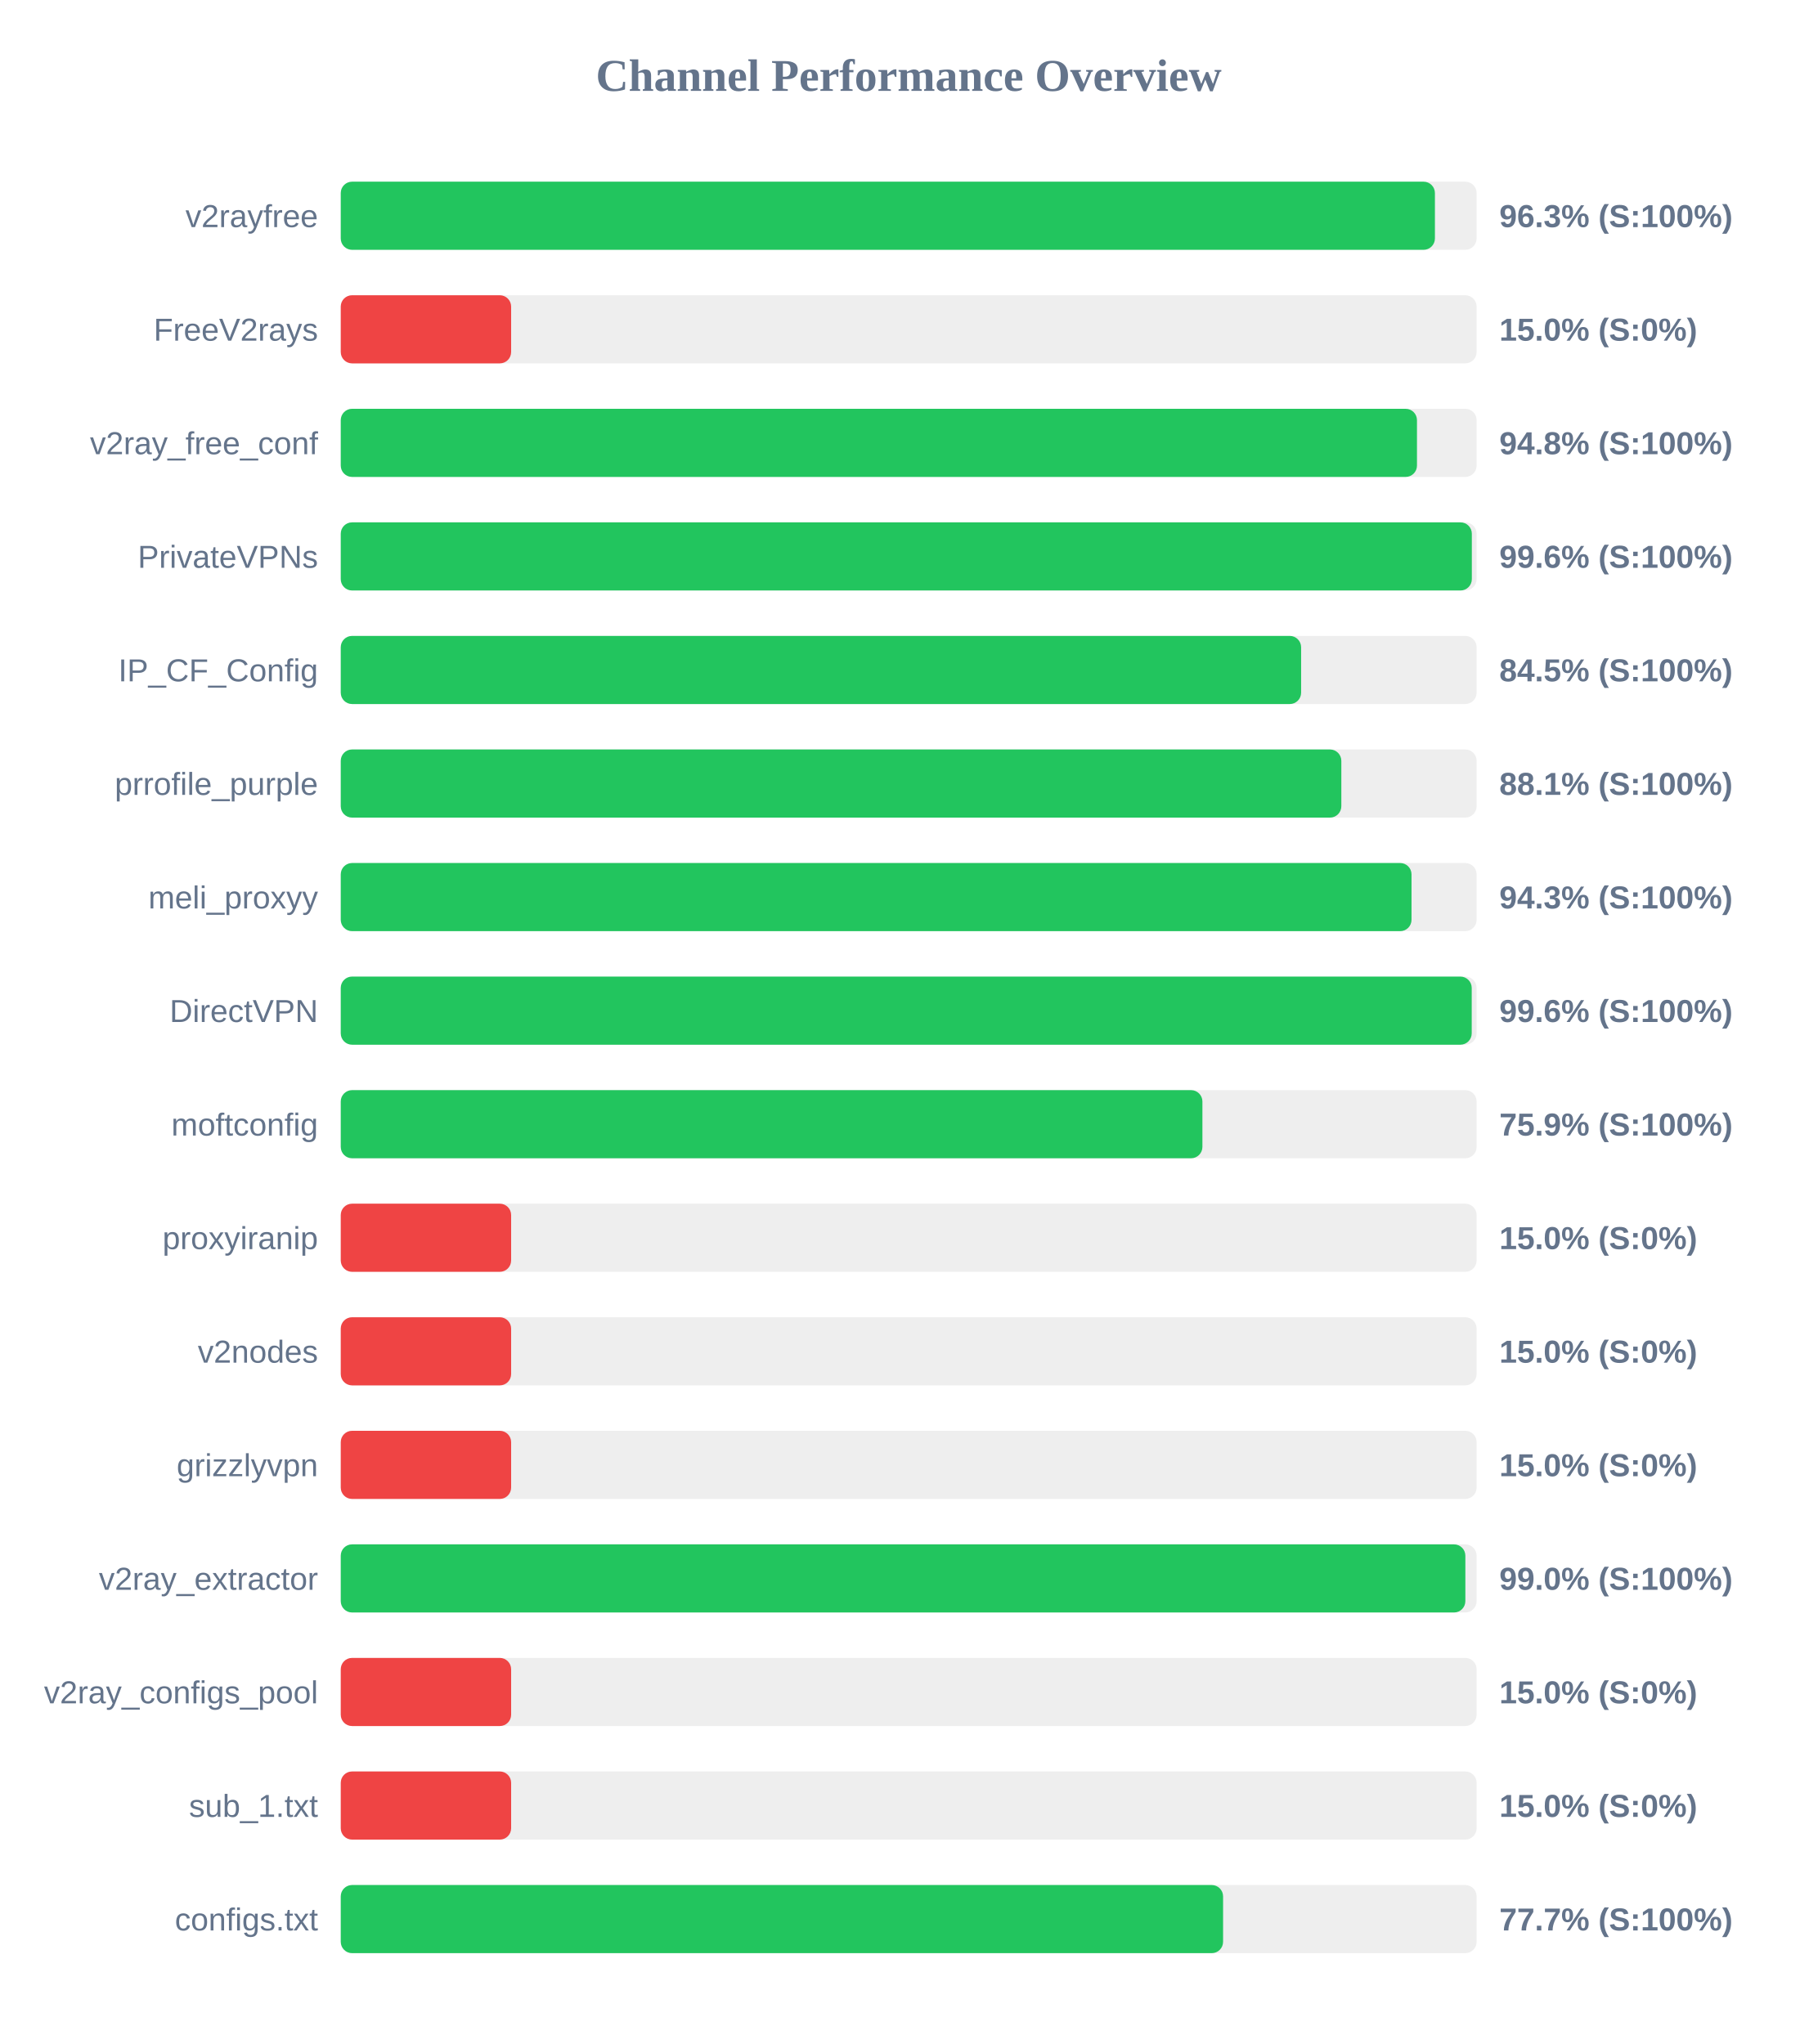
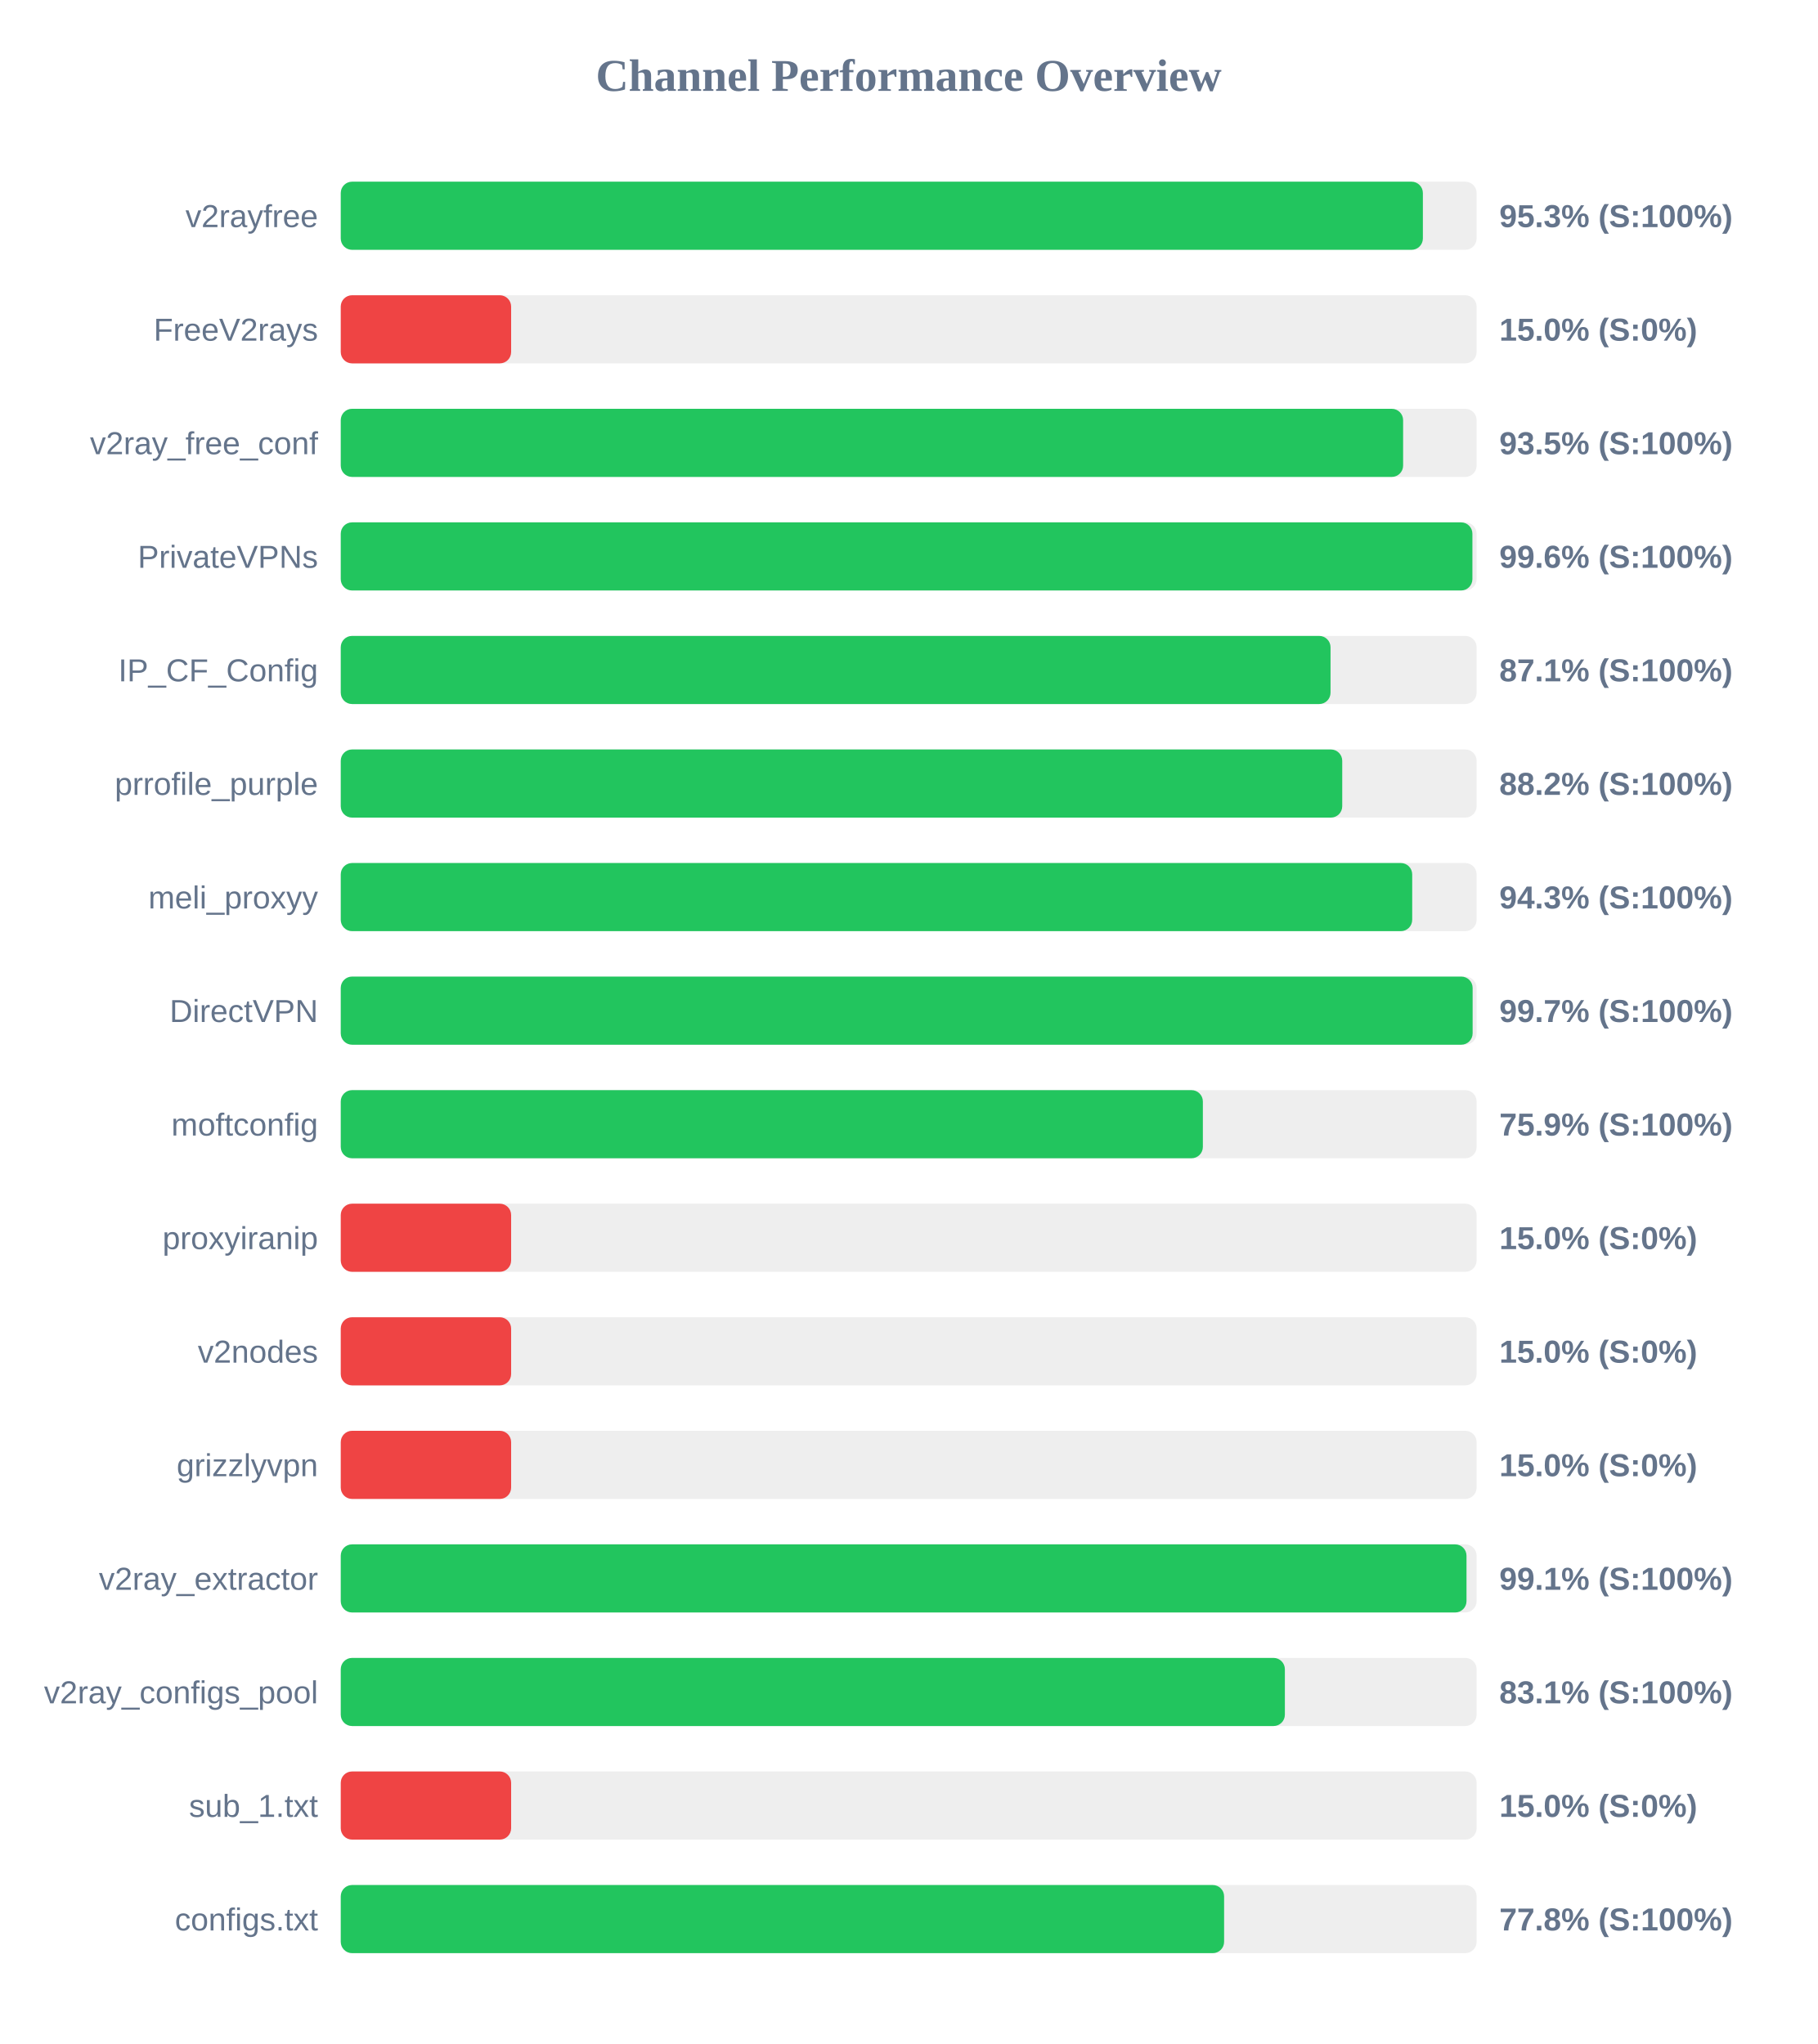
<svg xmlns="http://www.w3.org/2000/svg" width="800" height="900" version="1.1">
  <style>
        .row { font: 14px Arial; fill: #64748b; }
        .score { font: bold 14px Arial; fill: #64748b; }
    </style>
  <text x="400" y="40" text-anchor="middle" font-size="20px" font-weight="bold" fill="#64748b">Channel Performance Overview</text>
  <rect x="150" y="80" width="500" height="30" fill="#eee" rx="5" />
-   <rect x="150" y="80" width="481.65" height="30" fill="#22c55e" rx="5" />
+   <rect x="150" y="80" width="476.35" height="30" fill="#22c55e" rx="5" />
  <text x="140" y="100" text-anchor="end" class="row">v2rayfree</text>
-   <text x="660" y="100" text-anchor="start" class="score">96.3% (S:100%)</text>
+   <text x="660" y="100" text-anchor="start" class="score">95.3% (S:100%)</text>
  <rect x="150" y="130" width="500" height="30" fill="#eee" rx="5" />
  <rect x="150" y="130" width="75.0" height="30" fill="#ef4444" rx="5" />
  <text x="140" y="150" text-anchor="end" class="row">FreeV2rays</text>
  <text x="660" y="150" text-anchor="start" class="score">15.0% (S:0%)</text>
  <rect x="150" y="180" width="500" height="30" fill="#eee" rx="5" />
-   <rect x="150" y="180" width="473.75" height="30" fill="#22c55e" rx="5" />
+   <rect x="150" y="180" width="467.65" height="30" fill="#22c55e" rx="5" />
  <text x="140" y="200" text-anchor="end" class="row">v2ray_free_conf</text>
-   <text x="660" y="200" text-anchor="start" class="score">94.8% (S:100%)</text>
+   <text x="660" y="200" text-anchor="start" class="score">93.5% (S:100%)</text>
  <rect x="150" y="230" width="500" height="30" fill="#eee" rx="5" />
-   <rect x="150" y="230" width="497.9" height="30" fill="#22c55e" rx="5" />
+   <rect x="150" y="230" width="498.15" height="30" fill="#22c55e" rx="5" />
  <text x="140" y="250" text-anchor="end" class="row">PrivateVPNs</text>
  <text x="660" y="250" text-anchor="start" class="score">99.6% (S:100%)</text>
  <rect x="150" y="280" width="500" height="30" fill="#eee" rx="5" />
-   <rect x="150" y="280" width="422.75" height="30" fill="#22c55e" rx="5" />
+   <rect x="150" y="280" width="435.7" height="30" fill="#22c55e" rx="5" />
  <text x="140" y="300" text-anchor="end" class="row">IP_CF_Config</text>
-   <text x="660" y="300" text-anchor="start" class="score">84.5% (S:100%)</text>
+   <text x="660" y="300" text-anchor="start" class="score">87.1% (S:100%)</text>
  <rect x="150" y="330" width="500" height="30" fill="#eee" rx="5" />
-   <rect x="150" y="330" width="440.45" height="30" fill="#22c55e" rx="5" />
+   <rect x="150" y="330" width="440.85" height="30" fill="#22c55e" rx="5" />
  <text x="140" y="350" text-anchor="end" class="row">prrofile_purple</text>
-   <text x="660" y="350" text-anchor="start" class="score">88.1% (S:100%)</text>
+   <text x="660" y="350" text-anchor="start" class="score">88.2% (S:100%)</text>
  <rect x="150" y="380" width="500" height="30" fill="#eee" rx="5" />
-   <rect x="150" y="380" width="471.35" height="30" fill="#22c55e" rx="5" />
+   <rect x="150" y="380" width="471.65" height="30" fill="#22c55e" rx="5" />
  <text x="140" y="400" text-anchor="end" class="row">meli_proxyy</text>
  <text x="660" y="400" text-anchor="start" class="score">94.3% (S:100%)</text>
  <rect x="150" y="430" width="500" height="30" fill="#eee" rx="5" />
-   <rect x="150" y="430" width="497.85" height="30" fill="#22c55e" rx="5" />
+   <rect x="150" y="430" width="498.25" height="30" fill="#22c55e" rx="5" />
  <text x="140" y="450" text-anchor="end" class="row">DirectVPN</text>
-   <text x="660" y="450" text-anchor="start" class="score">99.6% (S:100%)</text>
+   <text x="660" y="450" text-anchor="start" class="score">99.7% (S:100%)</text>
  <rect x="150" y="480" width="500" height="30" fill="#eee" rx="5" />
-   <rect x="150" y="480" width="379.3" height="30" fill="#22c55e" rx="5" />
+   <rect x="150" y="480" width="379.5" height="30" fill="#22c55e" rx="5" />
  <text x="140" y="500" text-anchor="end" class="row">moftconfig</text>
  <text x="660" y="500" text-anchor="start" class="score">75.9% (S:100%)</text>
  <rect x="150" y="530" width="500" height="30" fill="#eee" rx="5" />
  <rect x="150" y="530" width="75.0" height="30" fill="#ef4444" rx="5" />
  <text x="140" y="550" text-anchor="end" class="row">proxyiranip</text>
  <text x="660" y="550" text-anchor="start" class="score">15.0% (S:0%)</text>
  <rect x="150" y="580" width="500" height="30" fill="#eee" rx="5" />
  <rect x="150" y="580" width="75.0" height="30" fill="#ef4444" rx="5" />
  <text x="140" y="600" text-anchor="end" class="row">v2nodes</text>
  <text x="660" y="600" text-anchor="start" class="score">15.0% (S:0%)</text>
  <rect x="150" y="630" width="500" height="30" fill="#eee" rx="5" />
  <rect x="150" y="630" width="75.0" height="30" fill="#ef4444" rx="5" />
  <text x="140" y="650" text-anchor="end" class="row">grizzlyvpn</text>
  <text x="660" y="650" text-anchor="start" class="score">15.0% (S:0%)</text>
  <rect x="150" y="680" width="500" height="30" fill="#eee" rx="5" />
-   <rect x="150" y="680" width="495.05" height="30" fill="#22c55e" rx="5" />
+   <rect x="150" y="680" width="495.55" height="30" fill="#22c55e" rx="5" />
  <text x="140" y="700" text-anchor="end" class="row">v2ray_extractor</text>
-   <text x="660" y="700" text-anchor="start" class="score">99.0% (S:100%)</text>
+   <text x="660" y="700" text-anchor="start" class="score">99.1% (S:100%)</text>
  <rect x="150" y="730" width="500" height="30" fill="#eee" rx="5" />
-   <rect x="150" y="730" width="75.0" height="30" fill="#ef4444" rx="5" />
+   <rect x="150" y="730" width="415.6" height="30" fill="#22c55e" rx="5" />
  <text x="140" y="750" text-anchor="end" class="row">v2ray_configs_pool</text>
-   <text x="660" y="750" text-anchor="start" class="score">15.0% (S:0%)</text>
+   <text x="660" y="750" text-anchor="start" class="score">83.1% (S:100%)</text>
  <rect x="150" y="780" width="500" height="30" fill="#eee" rx="5" />
  <rect x="150" y="780" width="75.0" height="30" fill="#ef4444" rx="5" />
  <text x="140" y="800" text-anchor="end" class="row">sub_1.txt</text>
  <text x="660" y="800" text-anchor="start" class="score">15.0% (S:0%)</text>
  <rect x="150" y="830" width="500" height="30" fill="#eee" rx="5" />
-   <rect x="150" y="830" width="388.4" height="30" fill="#22c55e" rx="5" />
+   <rect x="150" y="830" width="388.85" height="30" fill="#22c55e" rx="5" />
  <text x="140" y="850" text-anchor="end" class="row">configs.txt</text>
-   <text x="660" y="850" text-anchor="start" class="score">77.7% (S:100%)</text>
+   <text x="660" y="850" text-anchor="start" class="score">77.8% (S:100%)</text>
</svg>
